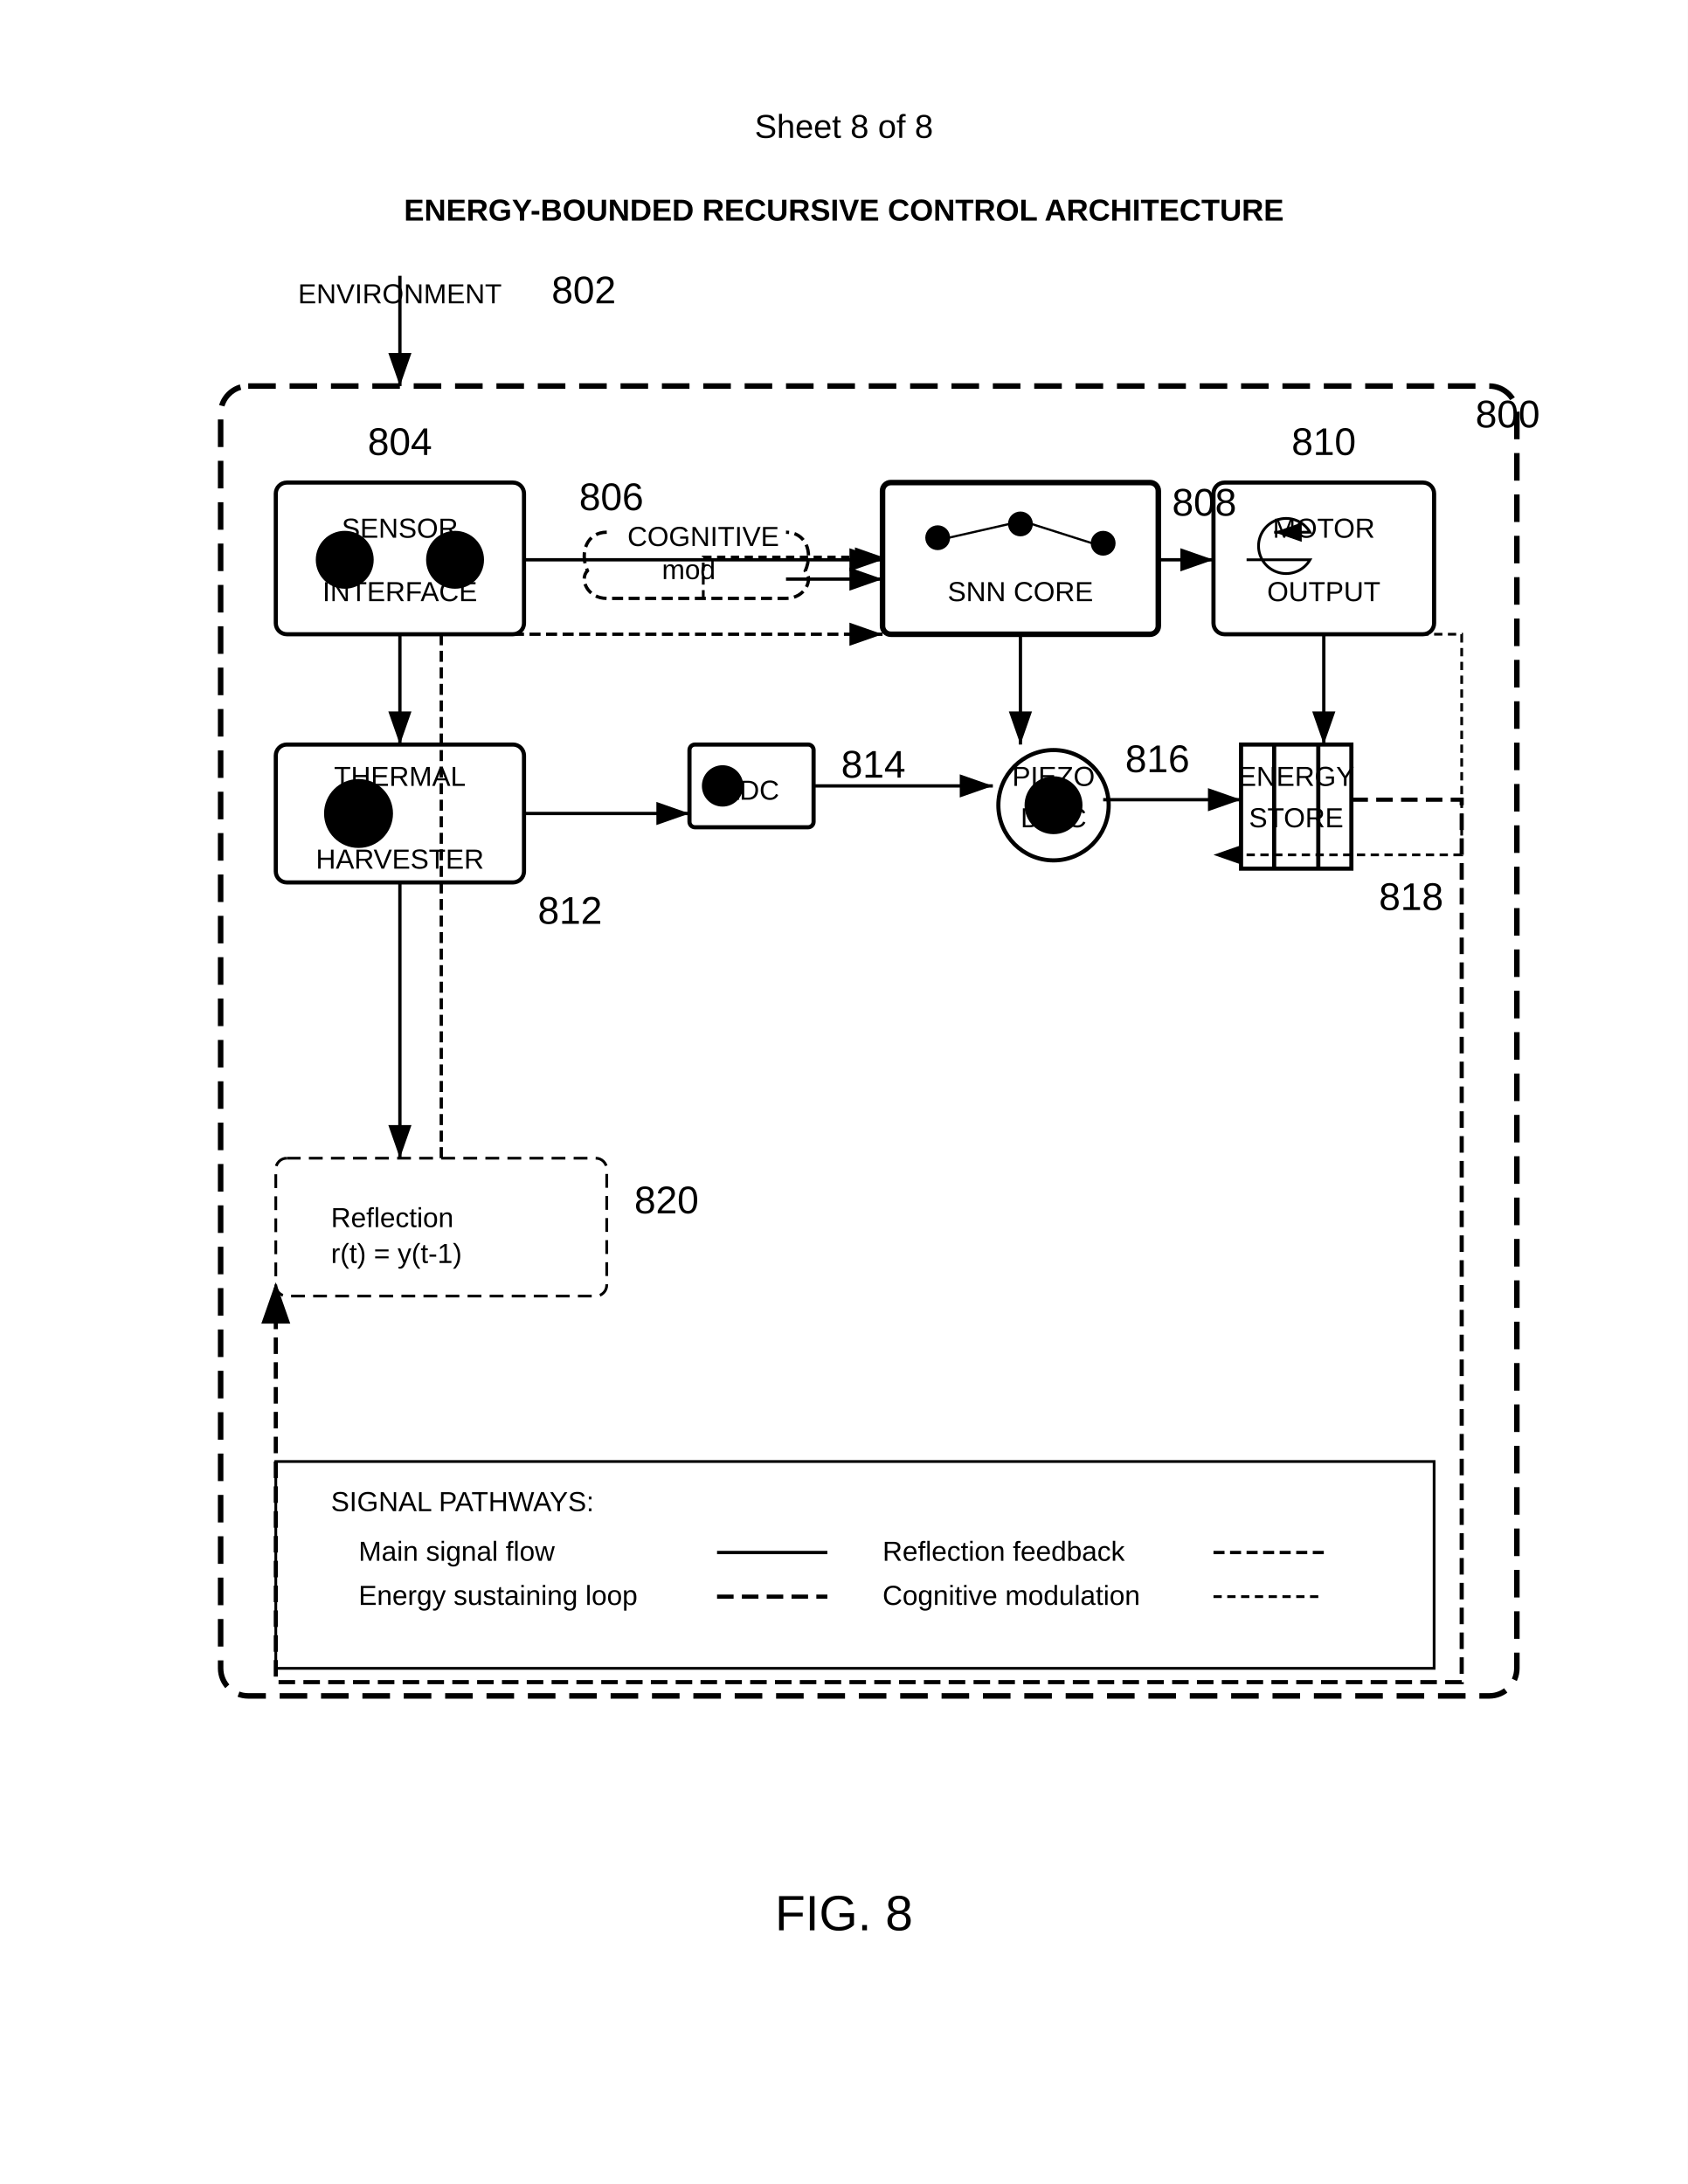
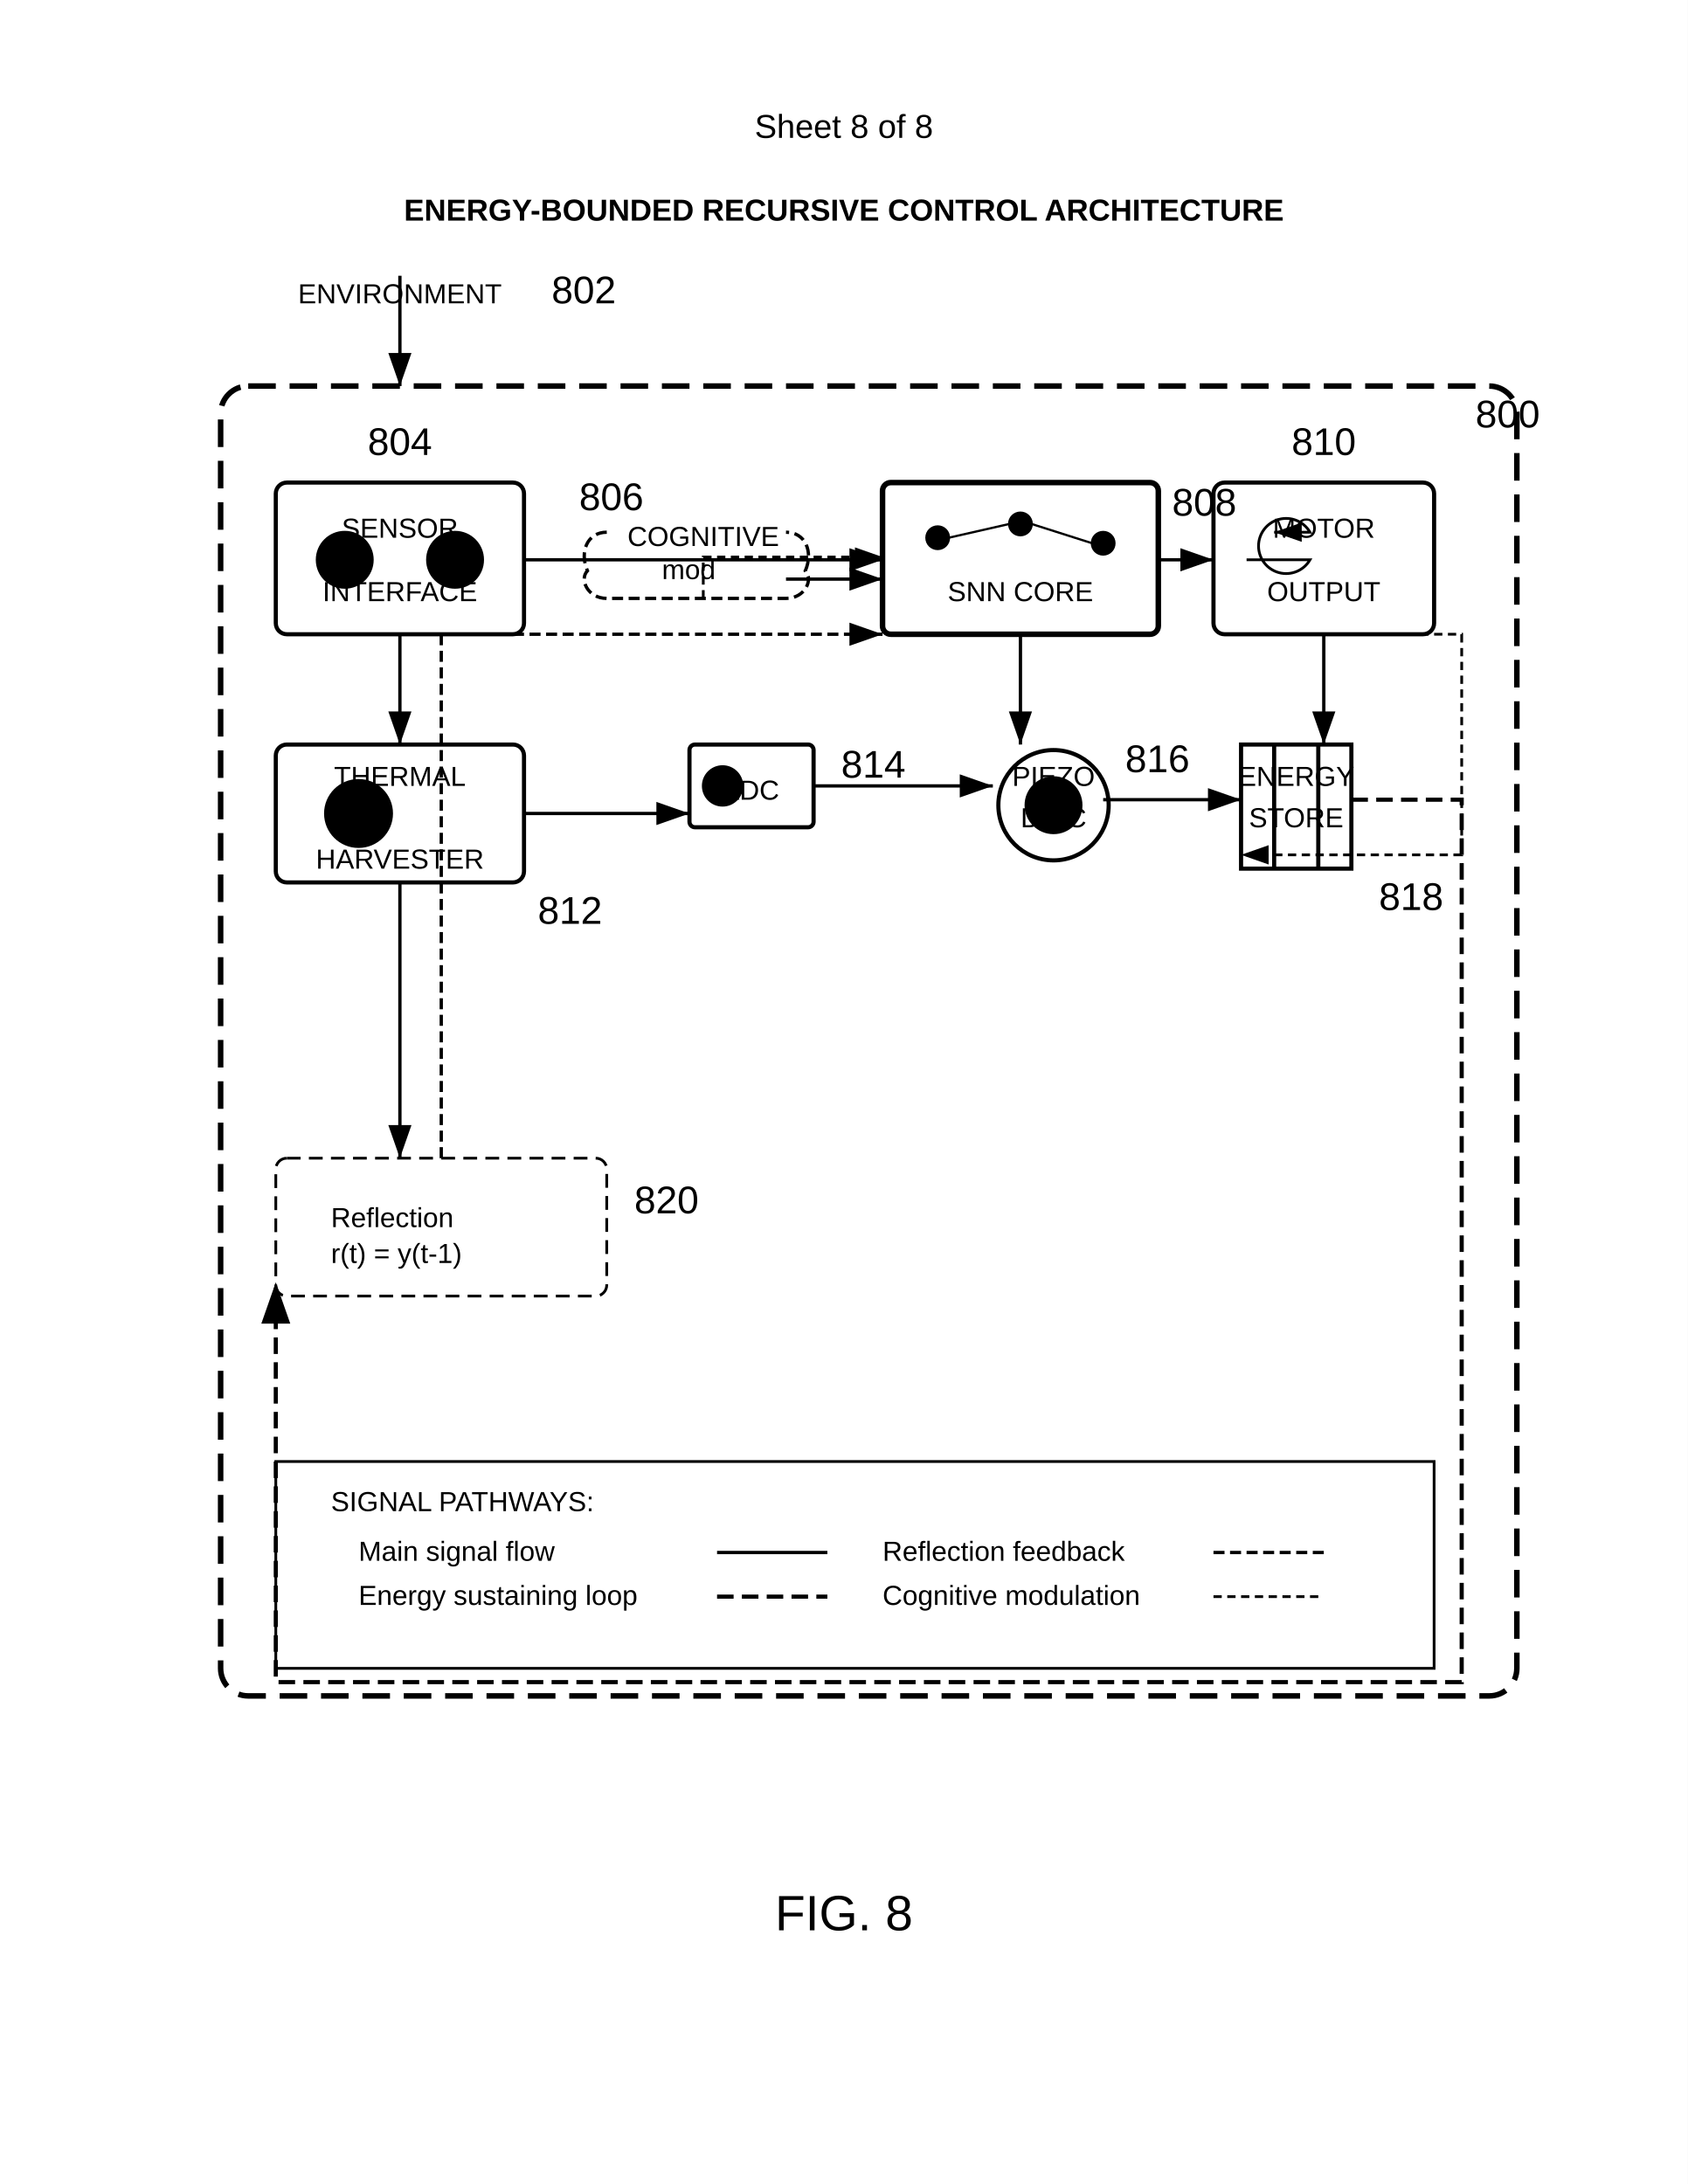
<svg xmlns="http://www.w3.org/2000/svg" width="612" height="792" viewBox="0 0 612 792">
  <rect width="100%" height="100%" fill="#fff" />
  <text x="306" y="50" font-family="Arial" font-size="12" text-anchor="middle" fill="#000">Sheet 8 of 8</text>
  <text x="306" y="80" font-family="Arial" font-size="11" font-weight="bold" text-anchor="middle" fill="#000">ENERGY-BOUNDED RECURSIVE CONTROL ARCHITECTURE</text>
  <rect x="80" y="140" width="470" height="475" rx="10" ry="10" fill="none" stroke="#000" stroke-width="2" stroke-dasharray="10,5" />
  <text x="535" y="155" font-family="Arial" font-size="14" font-weight="normal" fill="#000">800</text>
  <g transform="translate(95 95)">
    <path stroke="#000" stroke-width="1.2" marker-end="url(#arrow)" d="M50 5v40" />
    <text x="105" y="15" font-family="Arial" font-size="14" font-weight="normal" fill="#000">802</text>
  </g>
  <g transform="translate(100 175)">
    <rect width="90" height="55" rx="4" ry="4" fill="none" stroke="#000" stroke-width="1.5" />
    <circle cx="25" cy="28" r="10" stroke="#000" />
    <circle cx="65" cy="28" r="10" stroke="#000" />
    <text x="45" y="-10" font-family="Arial" font-size="14" font-weight="normal" text-anchor="middle" fill="#000">804</text>
  </g>
  <path d="M220 193c-7 0-10 7-7 14-3 3 0 10 7 10h65c7 0 10-7 7-10 3-7 0-14-7-14" fill="none" stroke="#000" stroke-width="1.2" stroke-dasharray="4,2" />
  <text x="240" y="210" font-family="Arial" font-size="10" fill="#000">mod</text>
  <text x="210" y="185" font-family="Arial" font-size="14" font-weight="normal" fill="#000">806</text>
  <g transform="translate(320 175)">
    <rect width="100" height="55" rx="3" ry="3" fill="none" stroke="#000" stroke-width="2" />
    <circle cx="20" cy="20" r="4" stroke="#000" />
    <circle cx="50" cy="15" r="4" stroke="#000" />
    <circle cx="80" cy="22" r="4" stroke="#000" />
    <path d="M24 20l22-5M54 15l22 7" stroke="#000" stroke-width="0.8" />
    <text x="105" y="12" font-family="Arial" font-size="14" font-weight="normal" fill="#000">808</text>
  </g>
  <g transform="translate(440 175)">
    <rect width="80" height="55" rx="4" ry="4" fill="none" stroke="#000" stroke-width="1.5" />
    <path d="M12 28h23a10 10 0 1 1 0-10H22" fill="none" stroke="#000" marker-end="url(#arrow)" />
    <text x="40" y="-10" font-family="Arial" font-size="14" font-weight="normal" text-anchor="middle" fill="#000">810</text>
  </g>
  <g transform="translate(100 270)">
    <rect width="90" height="50" rx="4" ry="4" fill="none" stroke="#000" stroke-width="1.5" />
    <circle cx="30" cy="25" r="12" stroke="#000" />
    <text x="30" y="29" font-family="Arial" font-size="10" text-anchor="middle" fill="#000">T</text>
    <text x="95" y="65" font-family="Arial" font-size="14" font-weight="normal" fill="#000">812</text>
  </g>
  <g transform="translate(250 270)">
    <rect width="45" height="30" rx="2" ry="2" fill="none" stroke="#000" stroke-width="1.5" />
    <circle cx="12" cy="15" r="7" stroke="#000" />
    <text x="55" y="12" font-family="Arial" font-size="14" font-weight="normal" fill="#000">814</text>
  </g>
  <g transform="translate(360 270)">
    <circle cx="22" cy="22" r="20" fill="none" stroke="#000" stroke-width="1.5" />
    <circle cx="22" cy="22" r="10" stroke="#000" />
    <text x="48" y="10" font-family="Arial" font-size="14" font-weight="normal" fill="#000">816</text>
  </g>
  <g transform="translate(450 270)">
    <rect x="0" y="0" width="40" height="45" fill="none" stroke="#000" stroke-width="1.5" />
    <path d="M12 0v45M28 0v45" stroke="#000" stroke-width="1.5" />
    <text x="50" y="60" font-family="Arial" font-size="14" font-weight="normal" fill="#000">818</text>
  </g>
  <g transform="translate(100 420)">
    <rect width="120" height="50" rx="4" ry="4" fill="none" stroke="#000" stroke-dasharray="5,3" />
    <text x="20" y="25" font-family="Arial" font-size="10" fill="#000">Reflection</text>
    <text x="20" y="38" font-family="Arial" font-size="10" fill="#000">r(t) = y(t-1)</text>
    <text x="130" y="20" font-family="Arial" font-size="14" font-weight="normal" fill="#000">820</text>
  </g>
  <defs>
    <marker id="arrow" markerWidth="10" markerHeight="7" refX="10" refY="3.5" orient="auto">
      <polygon points="0 0, 10 3.5, 0 7" fill="#000" />
    </marker>
  </defs>
  <path d="M190 203h130" stroke="#000" stroke-width="1.2" marker-end="url(#arrow)" />
  <path d="M285 210h35" stroke="#000" stroke-width="1.2" marker-end="url(#arrow)" />
  <path d="M420 203h20" stroke="#000" stroke-width="1.2" marker-end="url(#arrow)" />
  <path d="M255 217v-15h65" stroke="#000" stroke-width="1" stroke-dasharray="3,2" marker-end="url(#arrow)" fill="none" />
  <path d="M145 230v40" stroke="#000" stroke-width="1.2" marker-end="url(#arrow)" />
  <path d="M370 230v40" stroke="#000" stroke-width="1.2" marker-end="url(#arrow)" />
  <path d="M480 230v40" stroke="#000" stroke-width="1.2" marker-end="url(#arrow)" />
  <path d="M190 295h60" stroke="#000" stroke-width="1.2" marker-end="url(#arrow)" />
  <path d="M295 285h65" stroke="#000" stroke-width="1.2" marker-end="url(#arrow)" />
  <path d="M400 290h50" stroke="#000" stroke-width="1.2" marker-end="url(#arrow)" />
  <path d="M490 290h40v320H100v-145" stroke="#000" stroke-width="1.5" stroke-dasharray="6,3" marker-end="url(#arrow)" fill="none" />
  <path d="M160 420v-190h160" stroke="#000" stroke-width="1.2" stroke-dasharray="4,2" marker-end="url(#arrow)" fill="none" />
  <path d="M145 320v100" stroke="#000" stroke-width="1.2" marker-end="url(#arrow)" />
-   <path d="M480 230h50v80h-90" stroke="#000" stroke-width="1" stroke-dasharray="3,2" marker-end="url(#arrow)" fill="none" />
+   <path d="M480 230h50v80h-80" stroke="#000" stroke-width="1" stroke-dasharray="3,2" marker-end="url(#arrow)" fill="none" />
  <path d="M440 579h40" stroke="#000" stroke-width="1" stroke-dasharray="3,2" />
  <text x="320" y="582" font-family="Arial" font-size="10" text-anchor="start" fill="#000">Cognitive modulation</text>
  <path d="M440 563h40" stroke="#000" stroke-width="1.2" stroke-dasharray="4,2" />
  <text x="320" y="566" font-family="Arial" font-size="10" text-anchor="start" fill="#000">Reflection feedback</text>
  <path d="M260 579h40" stroke="#000" stroke-width="1.5" stroke-dasharray="6,3" />
  <text x="130" y="582" font-family="Arial" font-size="10" text-anchor="start" fill="#000">Energy sustaining loop</text>
  <path d="M260 563h40" stroke="#000" stroke-width="1.2" />
  <text x="130" y="566" font-family="Arial" font-size="10" text-anchor="start" fill="#000">Main signal flow</text>
  <text x="120" y="548" font-family="Arial" font-size="10" text-anchor="start" fill="#000">SIGNAL PATHWAYS:</text>
  <rect x="100" y="530" width="420" height="75" fill="none" stroke="#000" stroke-width="1" />
  <text x="145" y="110" font-family="Arial" font-size="10" text-anchor="middle" fill="#000">ENVIRONMENT</text>
  <text x="470" y="300" font-family="Arial" font-size="10" text-anchor="middle" fill="#000">STORE</text>
  <text x="470" y="285" font-family="Arial" font-size="10" text-anchor="middle" fill="#000">ENERGY</text>
  <text x="382" y="300" font-family="Arial" font-size="10" text-anchor="middle" fill="#000">DISC</text>
  <text x="382" y="285" font-family="Arial" font-size="10" text-anchor="middle" fill="#000">PIEZO</text>
  <text x="272" y="290" font-family="Arial" font-size="10" text-anchor="middle" fill="#000">ADC</text>
  <text x="145" y="315" font-family="Arial" font-size="10" text-anchor="middle" fill="#000">HARVESTER</text>
  <text x="145" y="285" font-family="Arial" font-size="10" text-anchor="middle" fill="#000">THERMAL</text>
  <text x="480" y="218" font-family="Arial" font-size="10" text-anchor="middle" fill="#000">OUTPUT</text>
  <text x="480" y="195" font-family="Arial" font-size="10" text-anchor="middle" fill="#000">MOTOR</text>
  <text x="370" y="218" font-family="Arial" font-size="10" text-anchor="middle" fill="#000">SNN CORE</text>
  <text x="255" y="198" font-family="Arial" font-size="10" text-anchor="middle" fill="#000">COGNITIVE</text>
  <text x="145" y="218" font-family="Arial" font-size="10" text-anchor="middle" fill="#000">INTERFACE</text>
  <text x="145" y="195" font-family="Arial" font-size="10" text-anchor="middle" fill="#000">SENSOR</text>
  <text x="306" y="700" font-family="Arial" font-size="18" font-weight="normal" text-anchor="middle" fill="#000">FIG. 8</text>
</svg>
